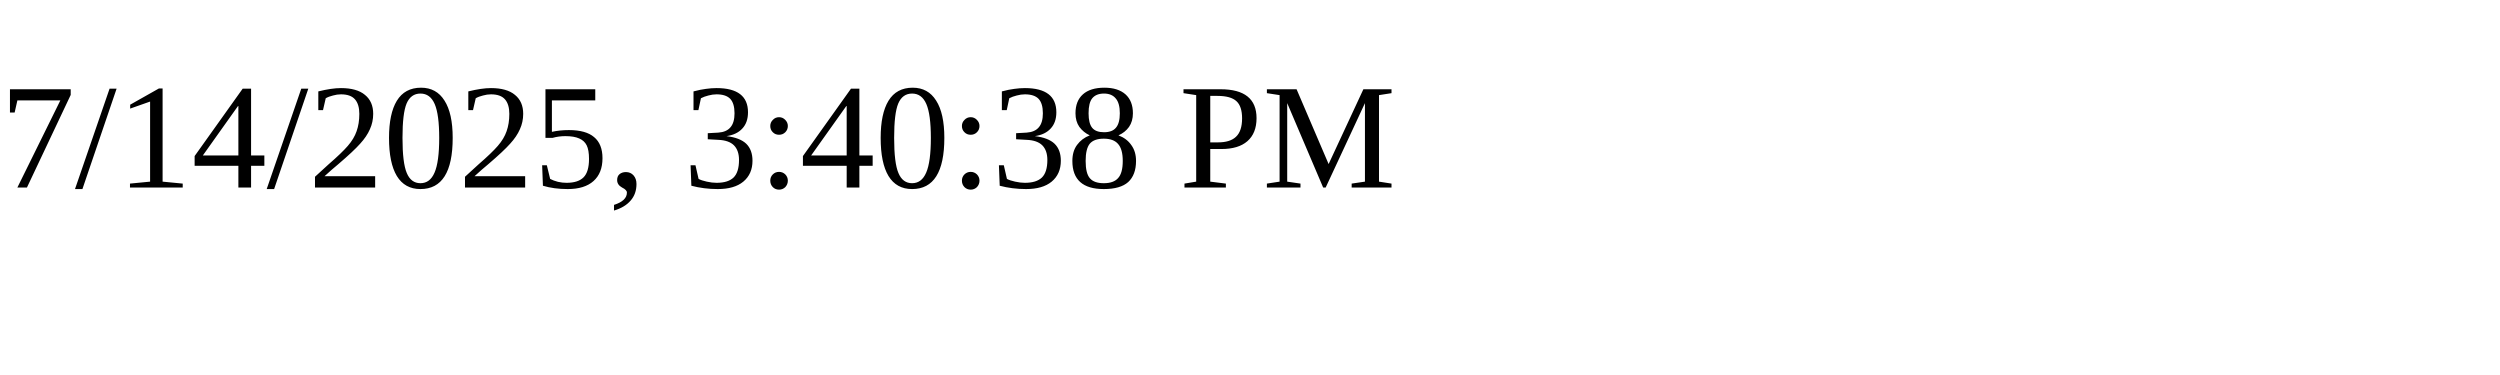
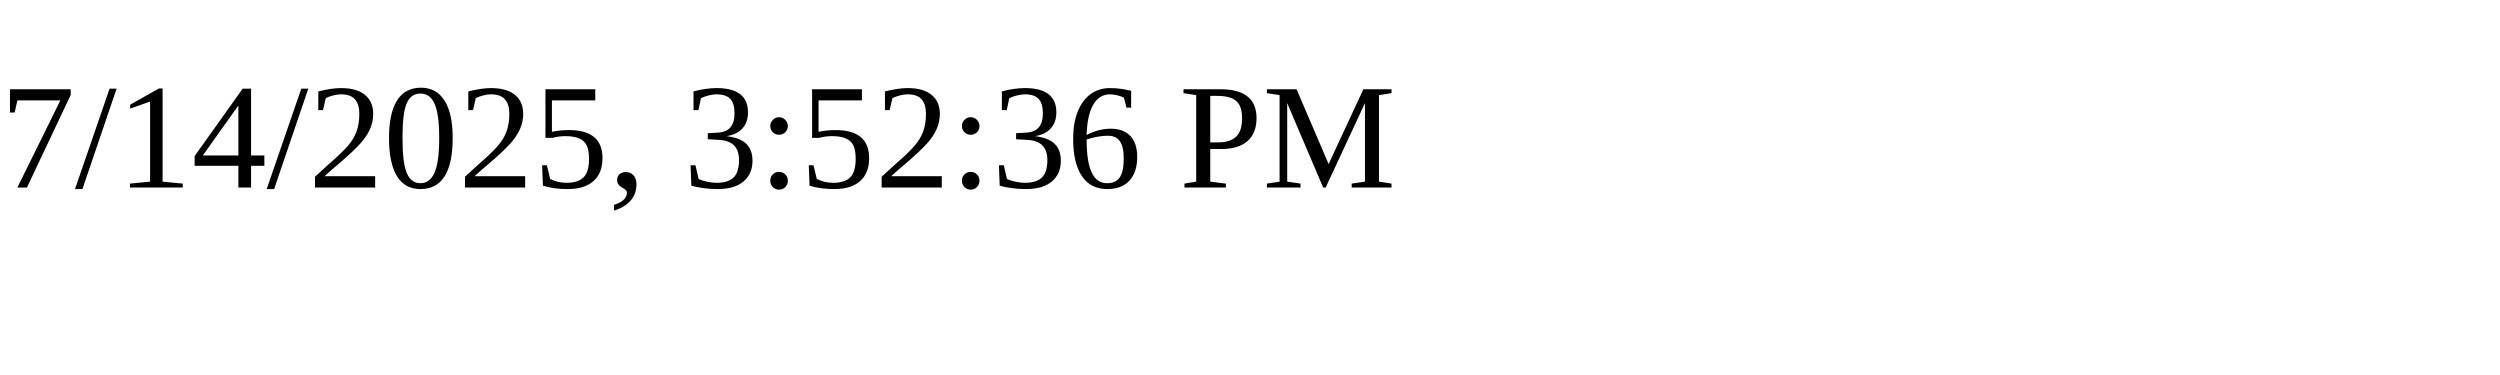
<svg xmlns="http://www.w3.org/2000/svg" height="30" width="200">
-   <text x="0" y="15">7/14/2025, 3:40:38 PM</text>
+   <text x="0" y="15">7/14/2025, 3:52:36 PM</text>
</svg>
